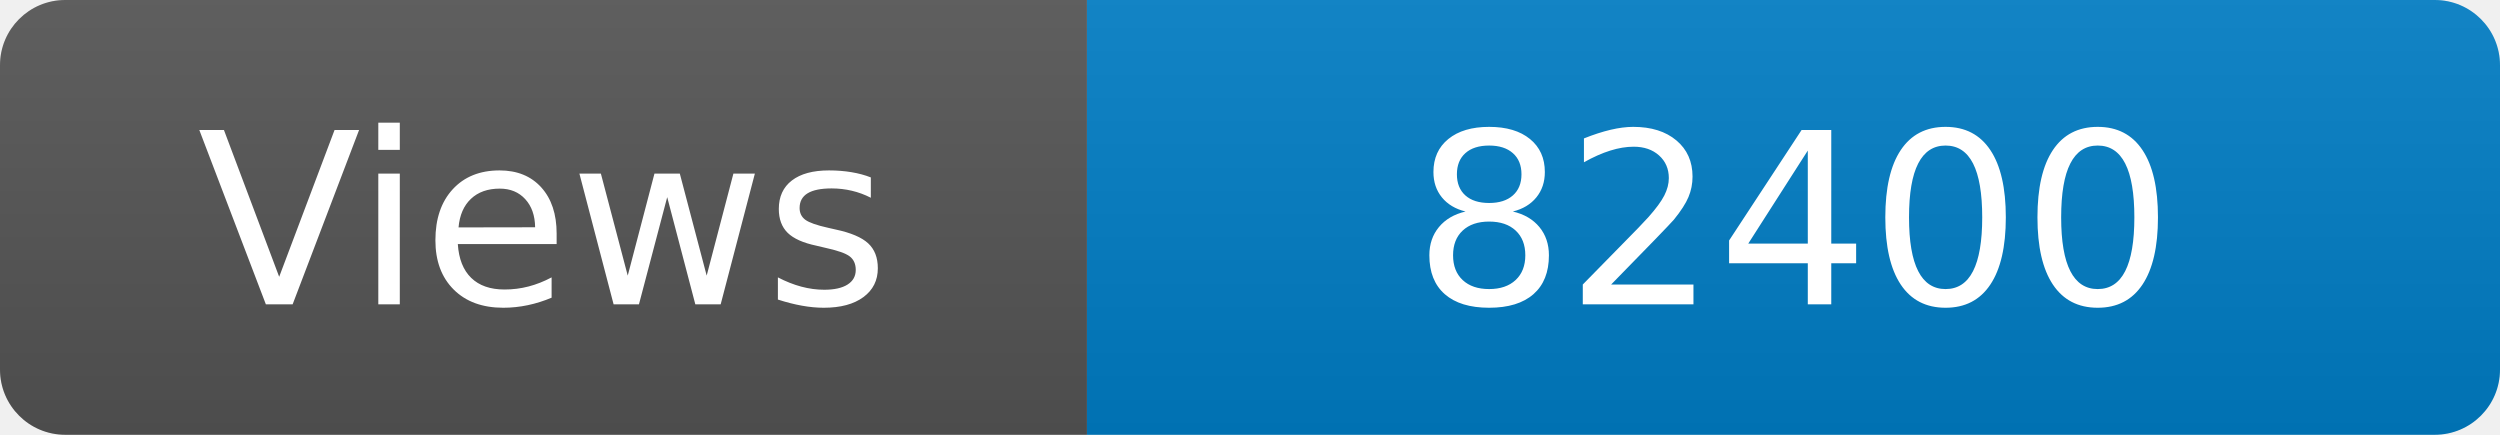
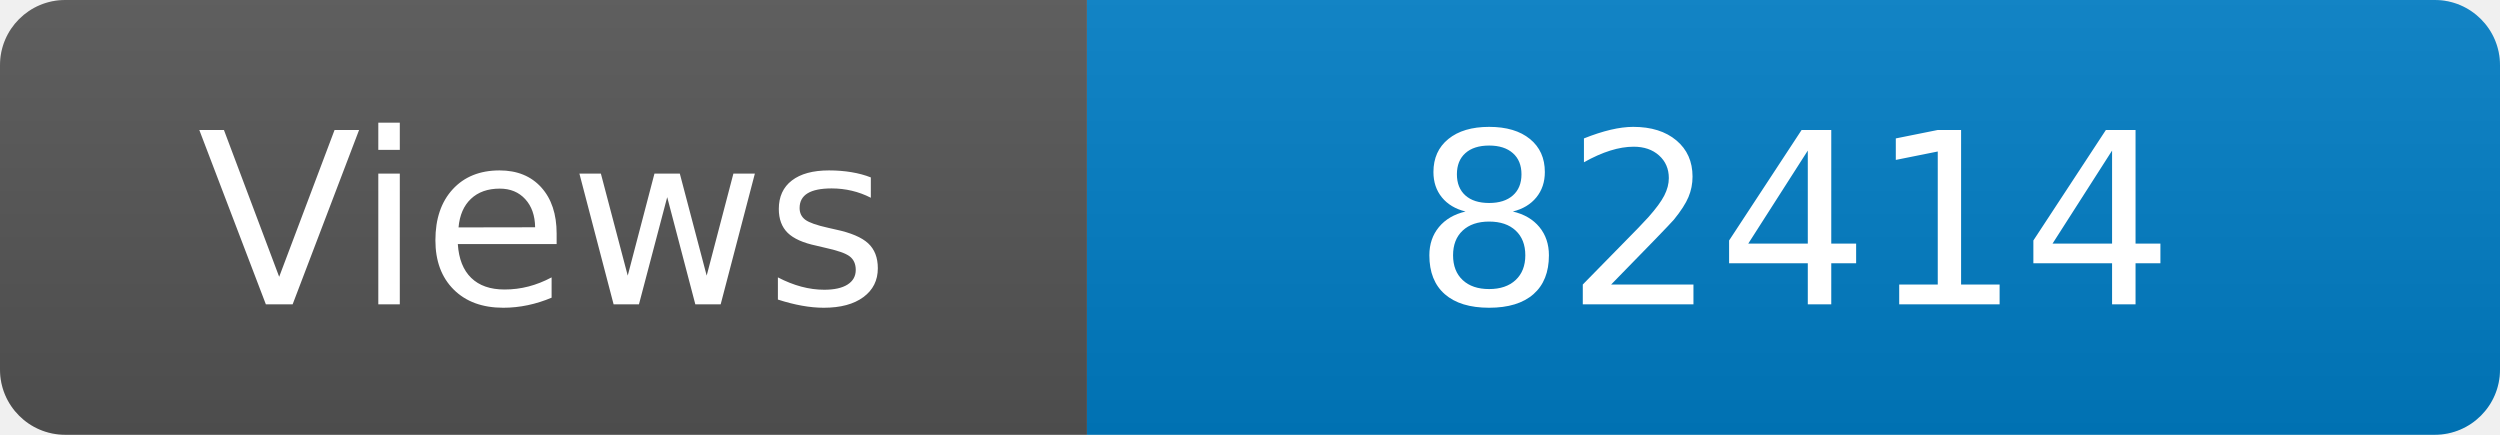
<svg xmlns="http://www.w3.org/2000/svg" width="115" height="20" role="img" aria-label="Maintained?: yes">
  <linearGradient id="s" x2="0" y2="100%">
    <stop offset="0" stop-color="#bbb" stop-opacity=".1" />
    <stop offset="1" stop-opacity=".1" />
  </linearGradient>
  <clipPath id="r">
    <rect width="115" height="20" rx="3" fill="#fff" />
  </clipPath>
  <g clip-path="url(#r)">
    <rect width="50" height="20" fill="#555" />
    <rect x="50" width="160" height="20" fill="#007ec6" />
    <rect width="115" height="20" fill="url(#s)" />
  </g>
  <g fill="#fff" text-anchor="middle" font-family="Verdana,Geneva,DejaVu Sans,sans-serif" font-size="110">
    <text x="250" y="140" transform="scale(.1)" fill="#fff">Views</text>
-     <text x="825" y="140" transform="scale(.1)" fill="#fff">82400</text>
+     <text x="825" y="140" transform="scale(.1)" fill="#fff">82414</text>
  </g>
</svg>
